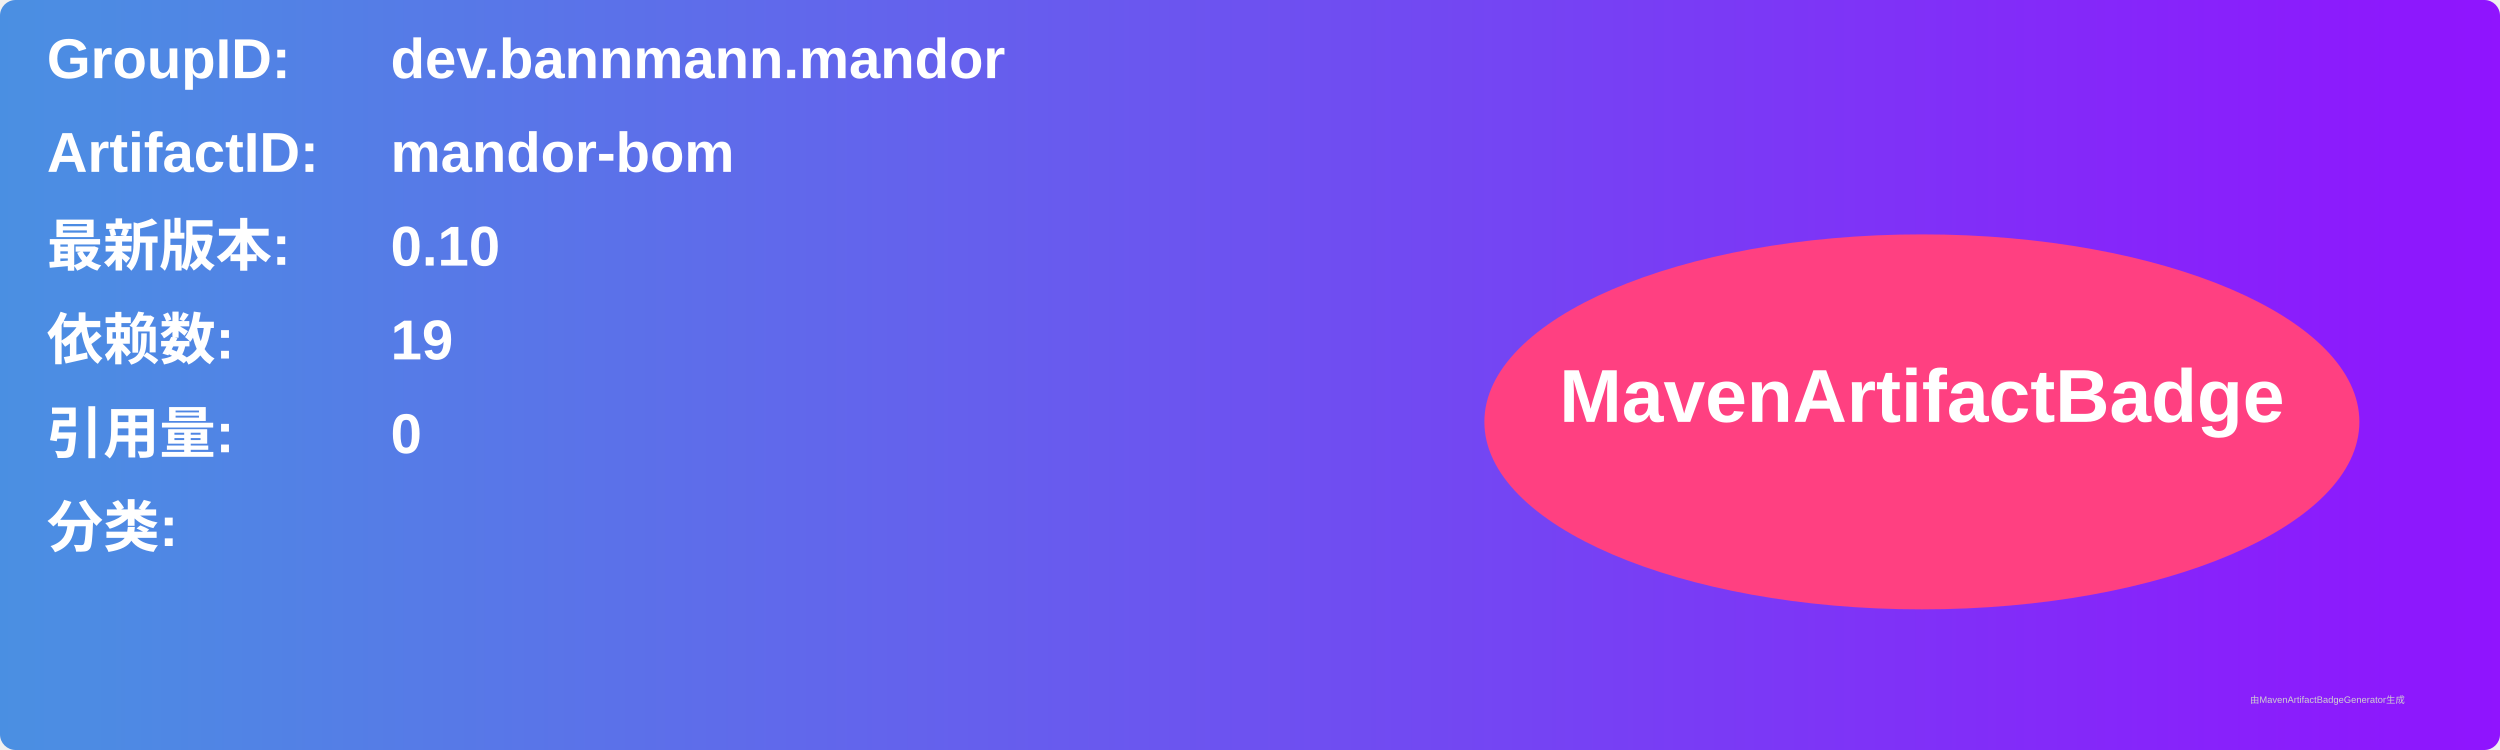
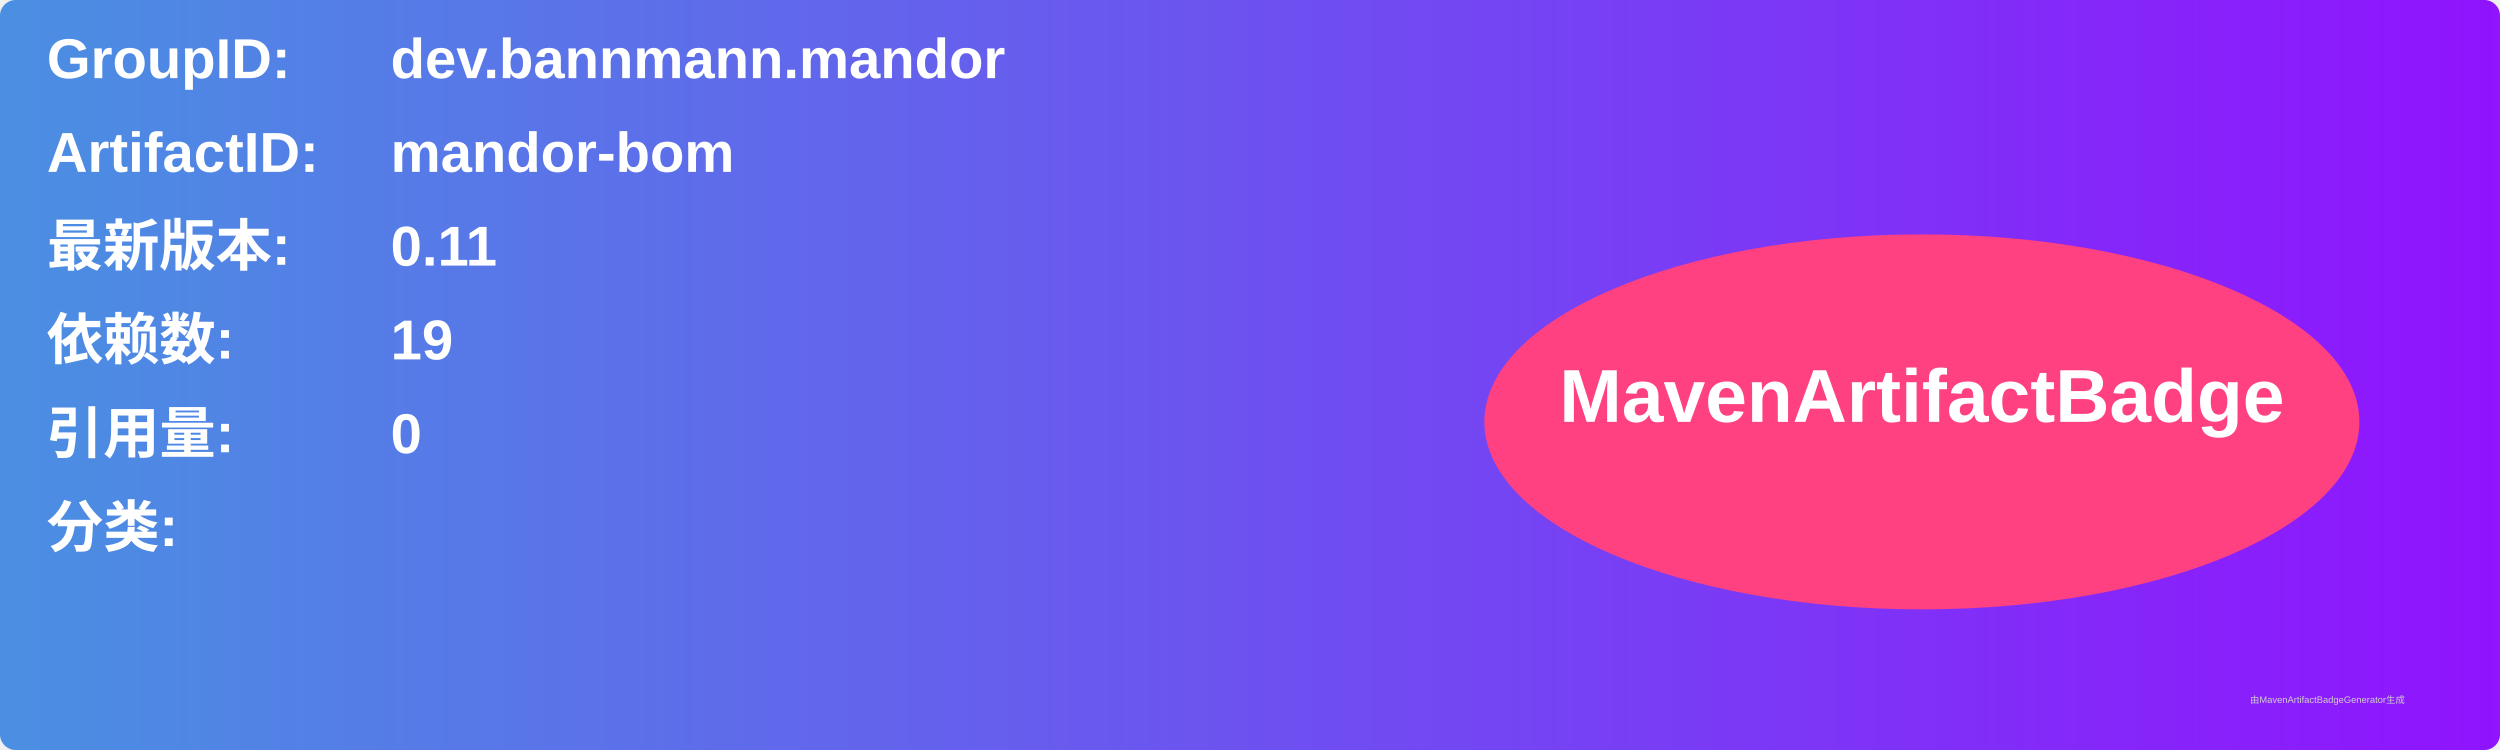
<svg xmlns="http://www.w3.org/2000/svg" width="800" height="240" viewBox="0 0 800 240">
  <linearGradient id="grad" x1="0%" y1="0%" x2="100%" y2="0%">
    <stop offset="0%" stop-color="#4a90e2" />
    <stop offset="100%" stop-color="#9013fe" />
  </linearGradient>
  <rect width="100%" height="100%" rx="5" ry="5" fill="url(#grad)" />
  <g transform="translate(15, 15)">
    <text x="0" y="10" font-family="Arial" font-size="18" fill="white" font-weight="bold" width="260">GroupID:</text>
    <text x="110" y="10" font-family="Arial" font-size="18" fill="white" font-weight="bold" width="460">dev.bannmann.mandor</text>
    <text x="0" y="40" font-family="Arial" font-size="18" fill="white" font-weight="bold" width="260">ArtifactID:</text>
    <text x="110" y="40" font-family="Arial" font-size="18" fill="white" font-weight="bold" width="460">mandor-bom</text>
    <text x="0" y="70" font-family="Arial" font-size="18" fill="white" font-weight="bold">最新版本:</text>
    <text x="110" y="70" font-family="Arial" font-size="18" fill="white" font-weight="bold">
-       <tspan font-weight="bold">0.10</tspan>
+       <tspan font-weight="bold">0.11</tspan>
    </text>
    <text x="0" y="100" font-family="Arial" font-size="18" fill="white" font-weight="bold">依赖数: </text>
    <text x="110" y="100" font-family="Arial" font-size="18" fill="white">
      <tspan font-weight="bold">19</tspan>
    </text>
    <text x="0" y="130" font-family="Arial" font-size="18" fill="white" font-weight="bold">引用量: </text>
    <text x="110" y="130" font-family="Arial" font-size="18" fill="white">
      <tspan font-weight="bold">0</tspan>
    </text>
    <text x="0" y="160" font-family="Arial" font-size="18" fill="white" font-weight="bold">分类:</text>
    <text x="10" y="190" font-family="Arial" font-size="10" fill="white">
      <tspan font-weight="bold" />
    </text>
    <ellipse cx="600" cy="120" rx="140" ry="60" fill="#ff4081" />
    <text x="600" y="120" text-anchor="middle" font-family="Arial" font-size="24" fill="white" font-weight="bold">MavenArtifactBadge</text>
  </g>
  <text x="720" y="225" font-family="Arial" font-size="3" fill="#d0d0d0">由MavenArtifactBadgeGenerator生成</text>
</svg>
